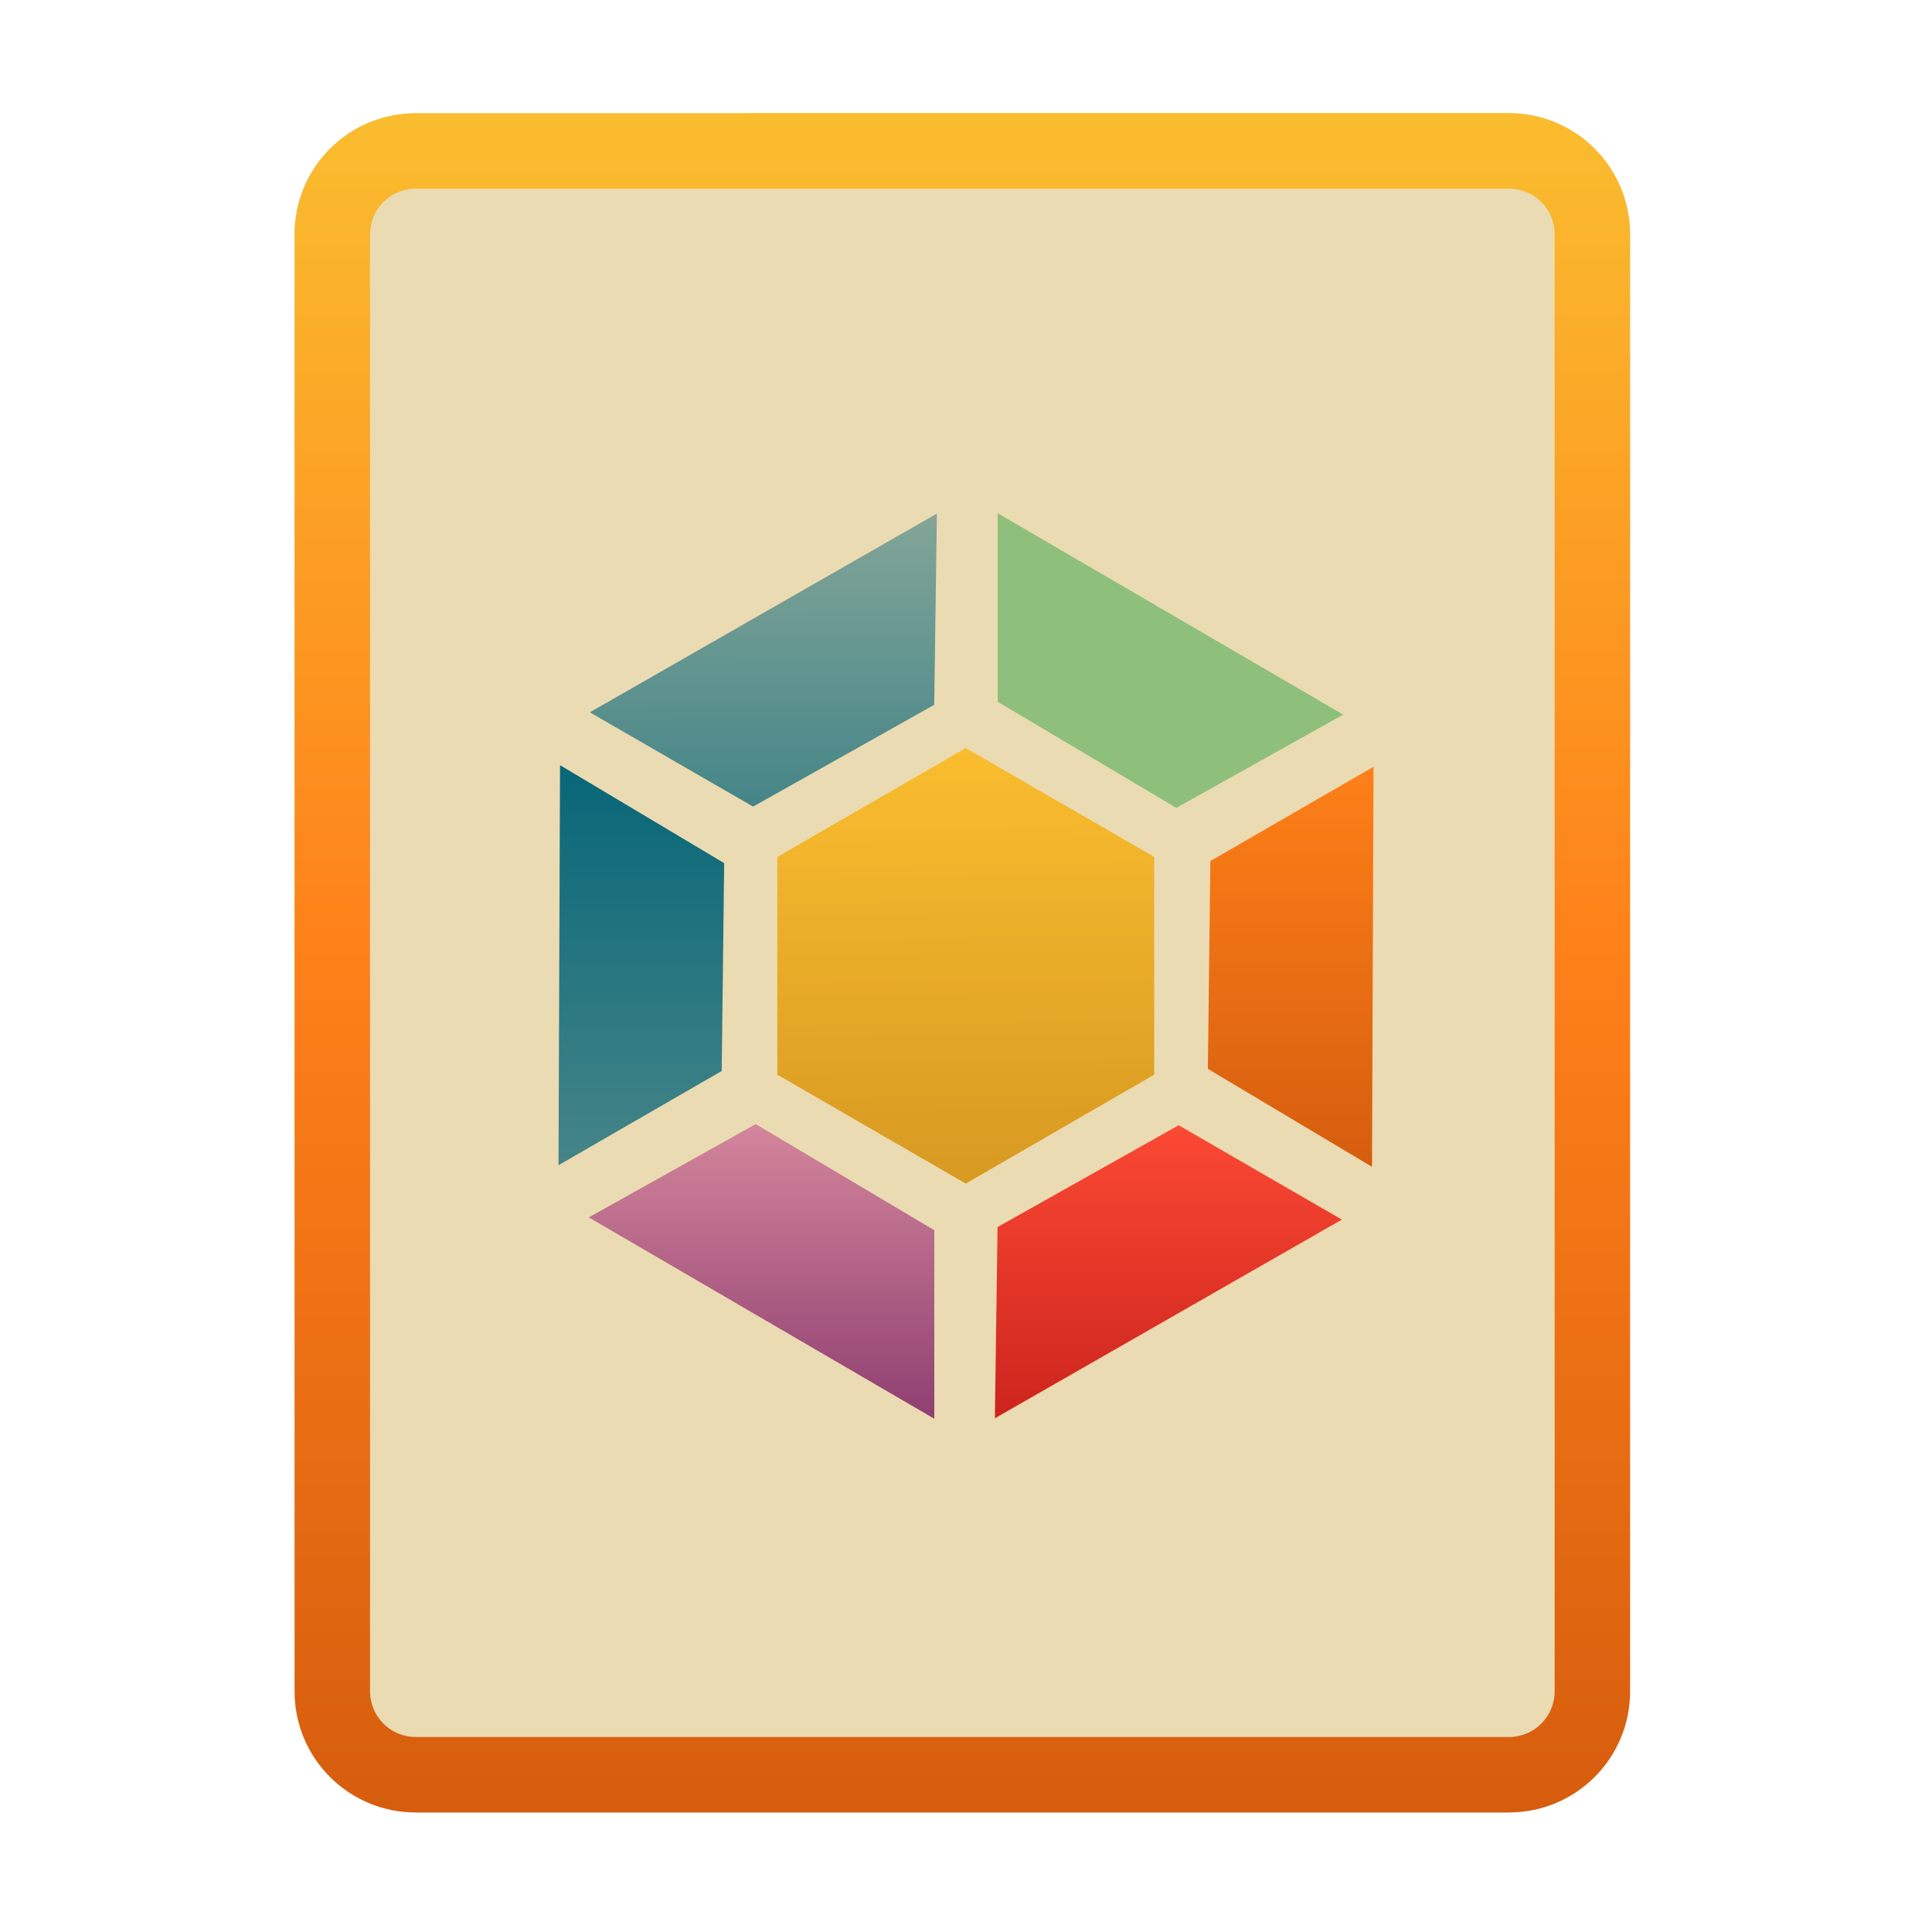
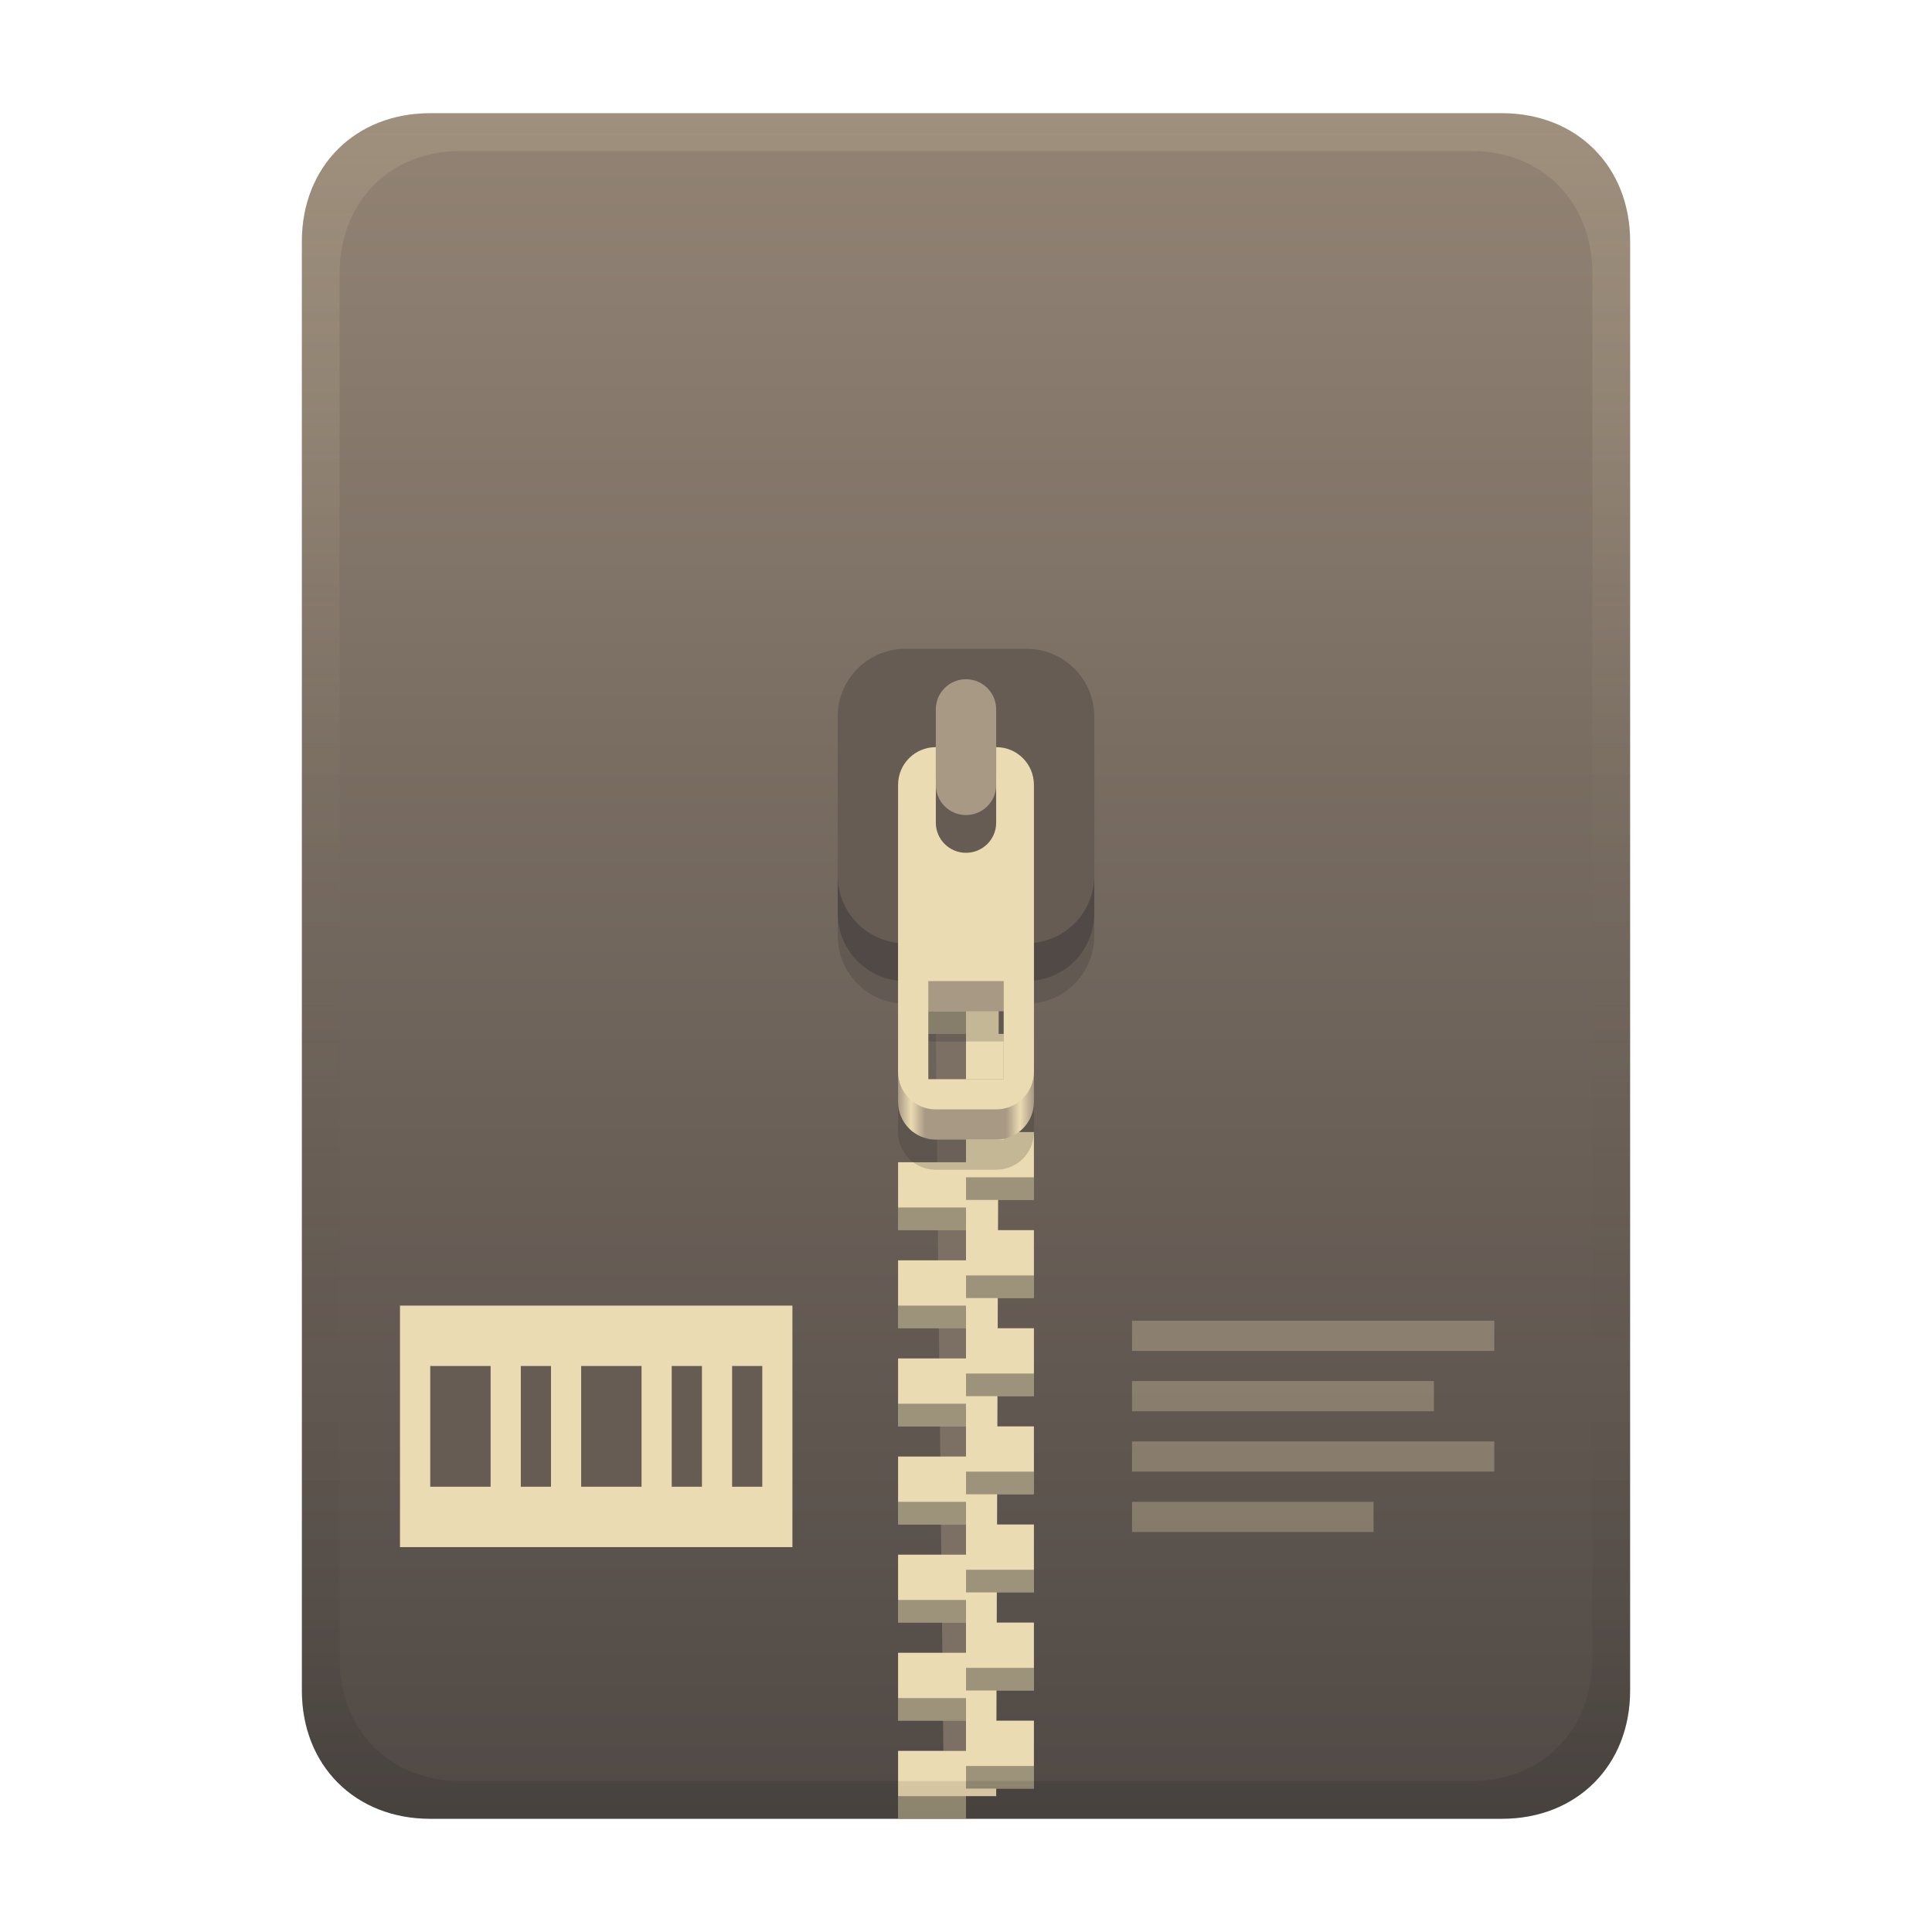
<svg xmlns="http://www.w3.org/2000/svg" width="256" height="256" fill="none" version="1.1" viewBox="0 0 256 256">
-   <path d="m99.4 15h-44.32c-8.91 0-16.08 7.173-16.08 16.08v193c0 8.91 7.173 16.08 16.08 16.08h144.8c8.911 0 16.08-7.174 16.08-16.08v-0.044-193c0-8.91-7.173-16.08-16.08-16.08h-100.5z" clip-rule="evenodd" fill="#ebdbb2" fill-rule="evenodd" />
-   <path d="m216 31.08c0-8.91-7.173-16.08-16.08-16.08h-144.8c-8.91 0-16.08 7.173-16.08 16.08v193c0 8.91 7.173 16.08 16.08 16.08h144.8c8.911 0 16.08-7.174 16.08-16.08v-193zm-10 193v-193c0-3.388-2.696-6.084-6.084-6.084h-144.8c-3.388 0-6.084 2.696-6.084 6.084v193c0 3.388 2.696 6.084 6.084 6.084h144.8c3.387 0 6.082-2.695 6.084-6.081v-1e-3 -2e-3z" clip-rule="evenodd" fill="url(#paint0_linear)" fill-rule="evenodd" />
-   <path d="m103 142.4v-28.85l24.97-14.43 24.97 14.43v28.85l-24.97 14.43-24.97-14.43z" fill="url(#paint1_linear)" />
-   <path d="m182 101.6-21.62 12.49-0.331 27.54 21.75 12.98 0.201-53.01z" fill="url(#paint2_linear)" />
-   <path d="m74 154.4 21.63-12.49 0.327-27.54-21.75-12.98-0.201 53.01z" fill="url(#paint3_linear)" />
-   <path d="m123.8 188v-24.99l-23.67-14.06-22.11 12.36 45.78 26.68z" fill="url(#paint4_linear)" />
-   <path d="m177.8 161.6-21.62-12.5-24 13.49-0.354 25.34 45.98-26.33z" fill="url(#paint5_linear)" />
-   <path d="m78.16 94.39 21.63 12.49 24-13.49 0.354-25.34-45.98 26.33z" fill="url(#paint6_linear)" />
-   <path d="m132.2 68v24.99l23.67 14.06 22.11-12.36-45.77-26.68z" fill="url(#paint7_linear)" />
+   <path d="m57 15c-9.939 0-17 7.059-17 17v192c0 9.939 7.059 17 17 17h142c9.941 0 17-7.061 17-17v-192c0-9.941-7.061-17-17-17z" fill="url(#linearGradient26)" stroke-linecap="round" stroke-linejoin="round" stroke-miterlimit="0" style="paint-order:markers fill stroke" />
+   <path transform="translate(0,-2)" d="m53 175h52v32h-52z" fill="#ebdbb2" />
+   <path transform="translate(0,-2)" d="m57.01 183v16h7.998v-16zm12 0v16h3.999v-16zm7.998 0v16h8.001v-16zm12 0v16h4.003v-16zm8.001 0v16h3.999v-16z" fill="#665c54" />
+   <path transform="translate(0,-2)" d="m150 177v3.999h48v-3.999zm0 7.997v4.003h40v-4.003zm0 8.002v3.999h48v-3.999zm0 8.001v3.999h32v-3.999z" fill="#ebdbb2" opacity=".3" />
  <defs>
-     <linearGradient id="paint0_linear" x1="39" x2="39" y1="15" y2="240.2" gradientUnits="userSpaceOnUse">
-       <stop stop-color="#fabd2f" offset="1e-7" />
-       <stop stop-color="#fe8019" offset=".5" />
-       <stop stop-color="#d65d0e" offset="1" />
+     <linearGradient id="linearGradient26" x1="-160" x2="-160" y2="226" gradientTransform="translate(267,15)" gradientUnits="userSpaceOnUse">
+       <stop stop-color="#928374" offset="0" />
+       <stop stop-color="#504945" offset="1" />
    </linearGradient>
-     <linearGradient id="paint1_linear" x1="131.5" x2="132.2" y1="99.14" y2="157.4" gradientUnits="userSpaceOnUse">
-       <stop stop-color="#fabd2f" offset="0" />
-       <stop stop-color="#d79921" offset="1" />
+     <linearGradient id="linearGradient30" x1="119" x2="137" y1="127" y2="127" gradientUnits="userSpaceOnUse">
+       <stop stop-color="#a89984" offset="0" />
+       <stop stop-color="#ebdbb2" offset=".096" />
+       <stop stop-color="#a89984" offset=".199" />
+       <stop stop-color="#a89984" offset=".796" />
+       <stop stop-color="#ebdbb2" offset=".898" />
+       <stop stop-color="#a89984" offset="1" />
    </linearGradient>
-     <linearGradient id="paint2_linear" x1="160" x2="160" y1="101.6" y2="154.6" gradientUnits="userSpaceOnUse">
-       <stop stop-color="#fe8019" offset="1e-7" />
-       <stop stop-color="#d65d0e" offset="1" />
-     </linearGradient>
-     <linearGradient id="paint3_linear" x1="74" x2="74" y1="101.4" y2="154.4" gradientUnits="userSpaceOnUse">
-       <stop stop-color="#076678" offset="1e-7" />
-       <stop stop-color="#458588" offset="1" />
-     </linearGradient>
-     <linearGradient id="paint4_linear" x1="78.06" x2="78.06" y1="149" y2="188" gradientUnits="userSpaceOnUse">
-       <stop stop-color="#d3869b" offset="1e-7" />
-       <stop stop-color="#b16286" offset=".5" />
-       <stop stop-color="#8f3f71" offset="1" />
-     </linearGradient>
-     <linearGradient id="paint5_linear" x1="131.9" x2="131.9" y1="149.1" y2="187.9" gradientUnits="userSpaceOnUse">
-       <stop stop-color="#fb4934" offset="1e-7" />
-       <stop stop-color="#cc241d" offset="1" />
-     </linearGradient>
-     <linearGradient id="paint6_linear" x1="86.77" x2="86.86" y1="68.24" y2="106.8" gradientUnits="userSpaceOnUse">
-       <stop stop-color="#83a598" offset="0" />
-       <stop stop-color="#458588" offset="1" />
-     </linearGradient>
-     <linearGradient id="paint7_linear" x1="132.2" x2="132.2" y1="68" y2="107" gradientUnits="userSpaceOnUse">
-       <stop stop-color="#8ec07c" offset="1e-7" />
-       <stop stop-color="#8ec07c" offset=".5" />
-       <stop stop-color="#8ec07c" offset="1" />
+     <linearGradient id="linearGradient23" x1="128" x2="128" y1="15" y2="241" gradientTransform="translate(-1.1e-4)" gradientUnits="userSpaceOnUse">
+       <stop stop-color="#ebdbb2" stop-opacity=".15" offset="0" />
+       <stop stop-color="#ebdbb2" stop-opacity=".1" offset=".2" />
+       <stop stop-opacity="0" offset=".75" />
+       <stop stop-opacity=".051" offset=".9" />
+       <stop stop-opacity=".102" offset="1" />
    </linearGradient>
  </defs>
+   <path d="m128 137h-4l1 95h3z" fill="#7c6f64" />
+   <path d="m128 124v4h-9v9h9v7h-9l2 4 7 2v4h-9v9h9v4h-9v9h9v4h-9v9h9v4h-9v9h9v4h-9v9h9v4h-9v9h9v4h-9v9h9v-3h4l4e-3 -1h4.996v-9h-4.969l0.014-4h4.955v-9h-4.926l0.012-4h4.914v-9h-4.885l0.014-4h4.871v-9h-4.844l0.014-4h4.83v-9h-4.801l0.012-4h4.789v-9h-4.76l0.014-4h4.746v-9h-4.719l0.014-4h4.705v-9h-4.676l0.012-4h4.664v-9h-4.635z" fill="#ebdbb2" />
+   <path d="m119 134v3h9v-3zm9 9v3h9v-3zm0 13v3h9v-3zm-9 4v3h9v-3zm9 9v3h9v-3zm-9 4v3h9v-3zm9 9v3h9v-3zm-9 4v3h9v-3zm9 9v3h9v-3zm-9 4v3h9v-3zm9 9v3h9v-3zm-9 4v3h9v-3zm9 9v3h9v-3zm-9 4v3h9v-3zm9 9v3h9v-3zm-9 4v3h9v-3z" fill="#282828" opacity=".4" style="paint-order:markers fill stroke" />
+   <path d="m120 93.971c-4.986 0-9 4.014-9 9v21.029c0 4.647 3.489 8.446 8 8.941v17.059c0 2.77 2.23 5 5 5h8c2.77 0 5-2.23 5-5v-17.059c4.511-0.495 8-4.294 8-8.941v-21.029c0-4.986-4.014-9-9-9zm3 44.029h10v13h-10z" fill="#282828" opacity=".2" style="paint-order:markers fill stroke" />
+   <path d="m120 90.97h16c4.986 0 9 4.014 9 9v21.03c0 4.986-4.014 9-9 9h-16c-4.986 0-9-4.014-9-9v-21.03c0-4.986 4.014-9 9-9z" fill="#504945" style="paint-order:markers fill stroke" />
+   <path d="m120 85.97h16c4.986 0 9 4.014 9 9v21.03c0 4.986-4.014 9-9 9h-16c-4.986 0-9-4.014-9-9v-21.03c0-4.986 4.014-9 9-9z" fill="#665c54" style="paint-order:markers fill stroke" />
+   <rect x="124" y="90" width="8" height="18" ry="4" fill="#a89984" style="paint-order:markers fill stroke" />
+   <path d="m124 103c-2.77 0-5 2.23-5 5v38c0 2.77 2.23 5 5 5h8c2.77 0 5-2.23 5-5v-38c0-2.77-2.23-5-5-5v10c0 2.216-1.784 4-4 4s-4-1.784-4-4zm-1 31h10v12h-10z" fill="url(#linearGradient30)" style="paint-order:markers fill stroke" />
+   <path d="m124 99c-2.77 0-5 2.23-5 5v38c0 2.77 2.23 5 5 5h8c2.77 0 5-2.23 5-5v-38c0-2.77-2.23-5-5-5v10c0 2.216-1.784 4-4 4s-4-1.784-4-4zm-1 31h10v13h-10z" fill="#ebdbb2" style="paint-order:markers fill stroke" />
+   <path d="m57 15c-9.939 0-17 7.059-17 17v192c0 9.939 7.059 17 17 17h142c9.941 0 17-7.061 17-17v-192c0-9.941-7.061-17-17-17zm4.033 5h133.93c9.375 0 16.033 6.747 16.033 16.248v183.5c0 9.499-6.657 16.248-16.033 16.248h-133.93c-9.376 0-16.033-6.749-16.033-16.248v-183.5c0-9.501 6.659-16.248 16.033-16.248z" fill="url(#linearGradient23)" style="paint-order:markers fill stroke" />
</svg>
